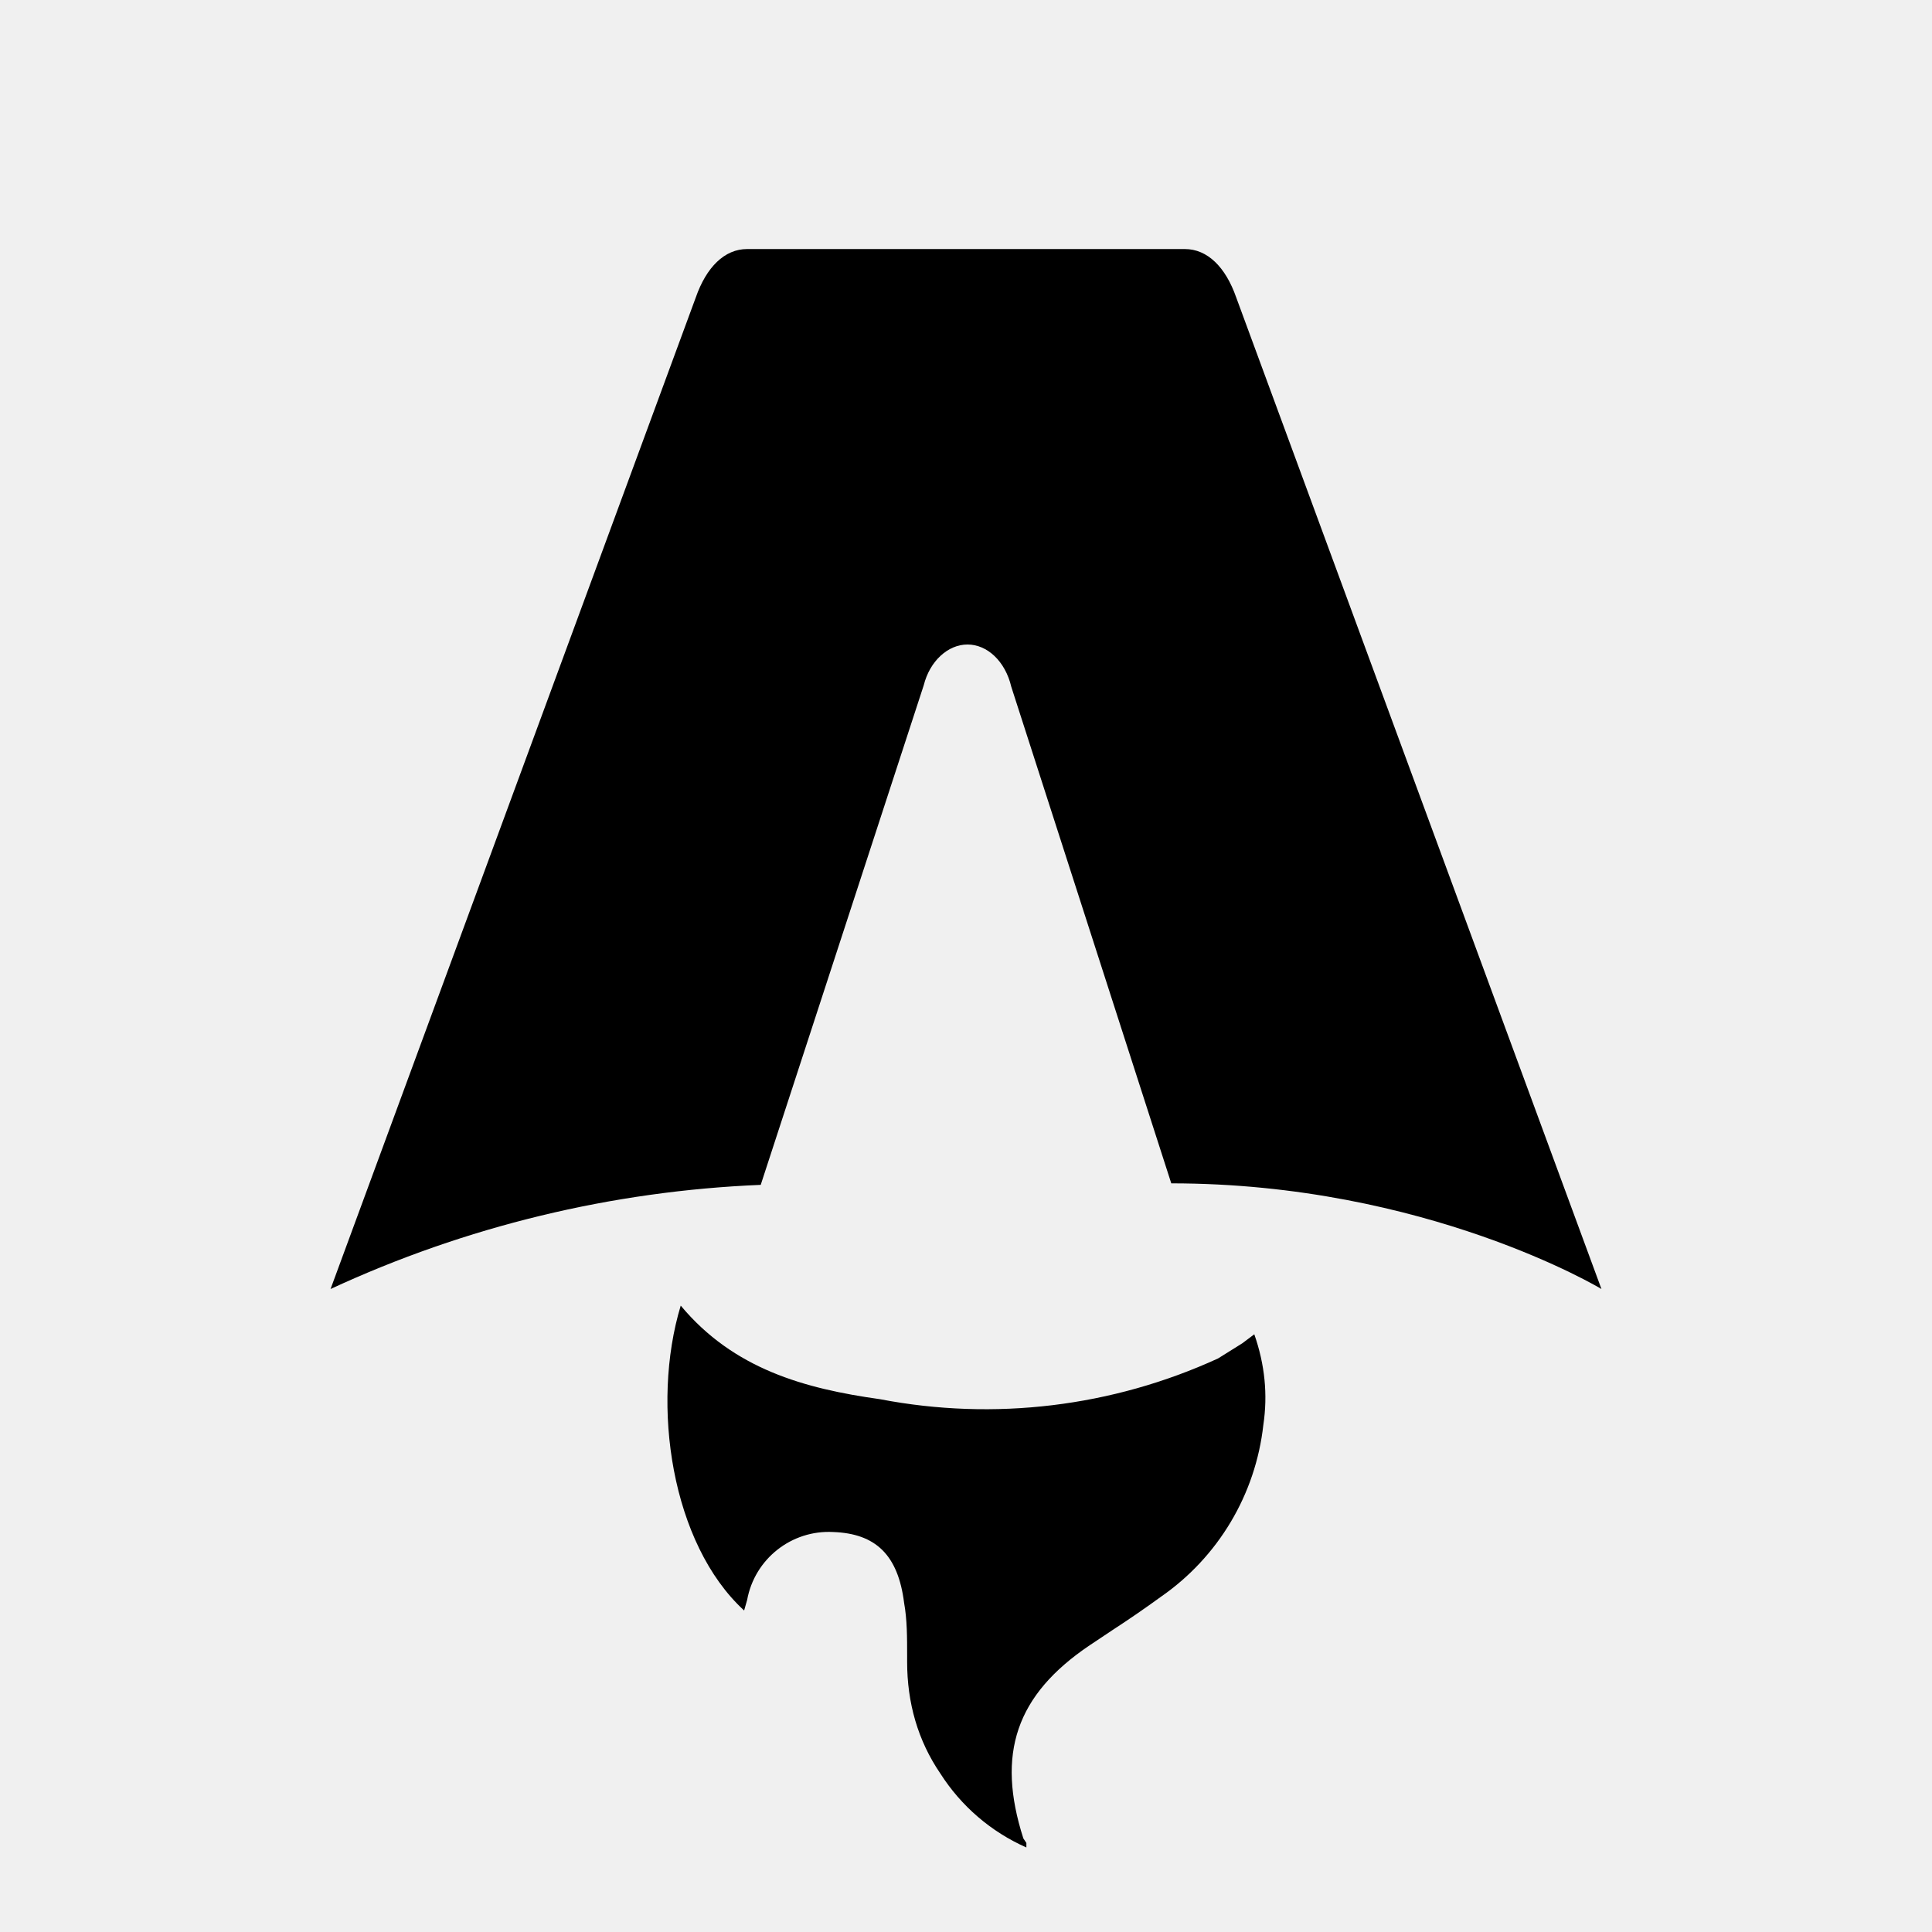
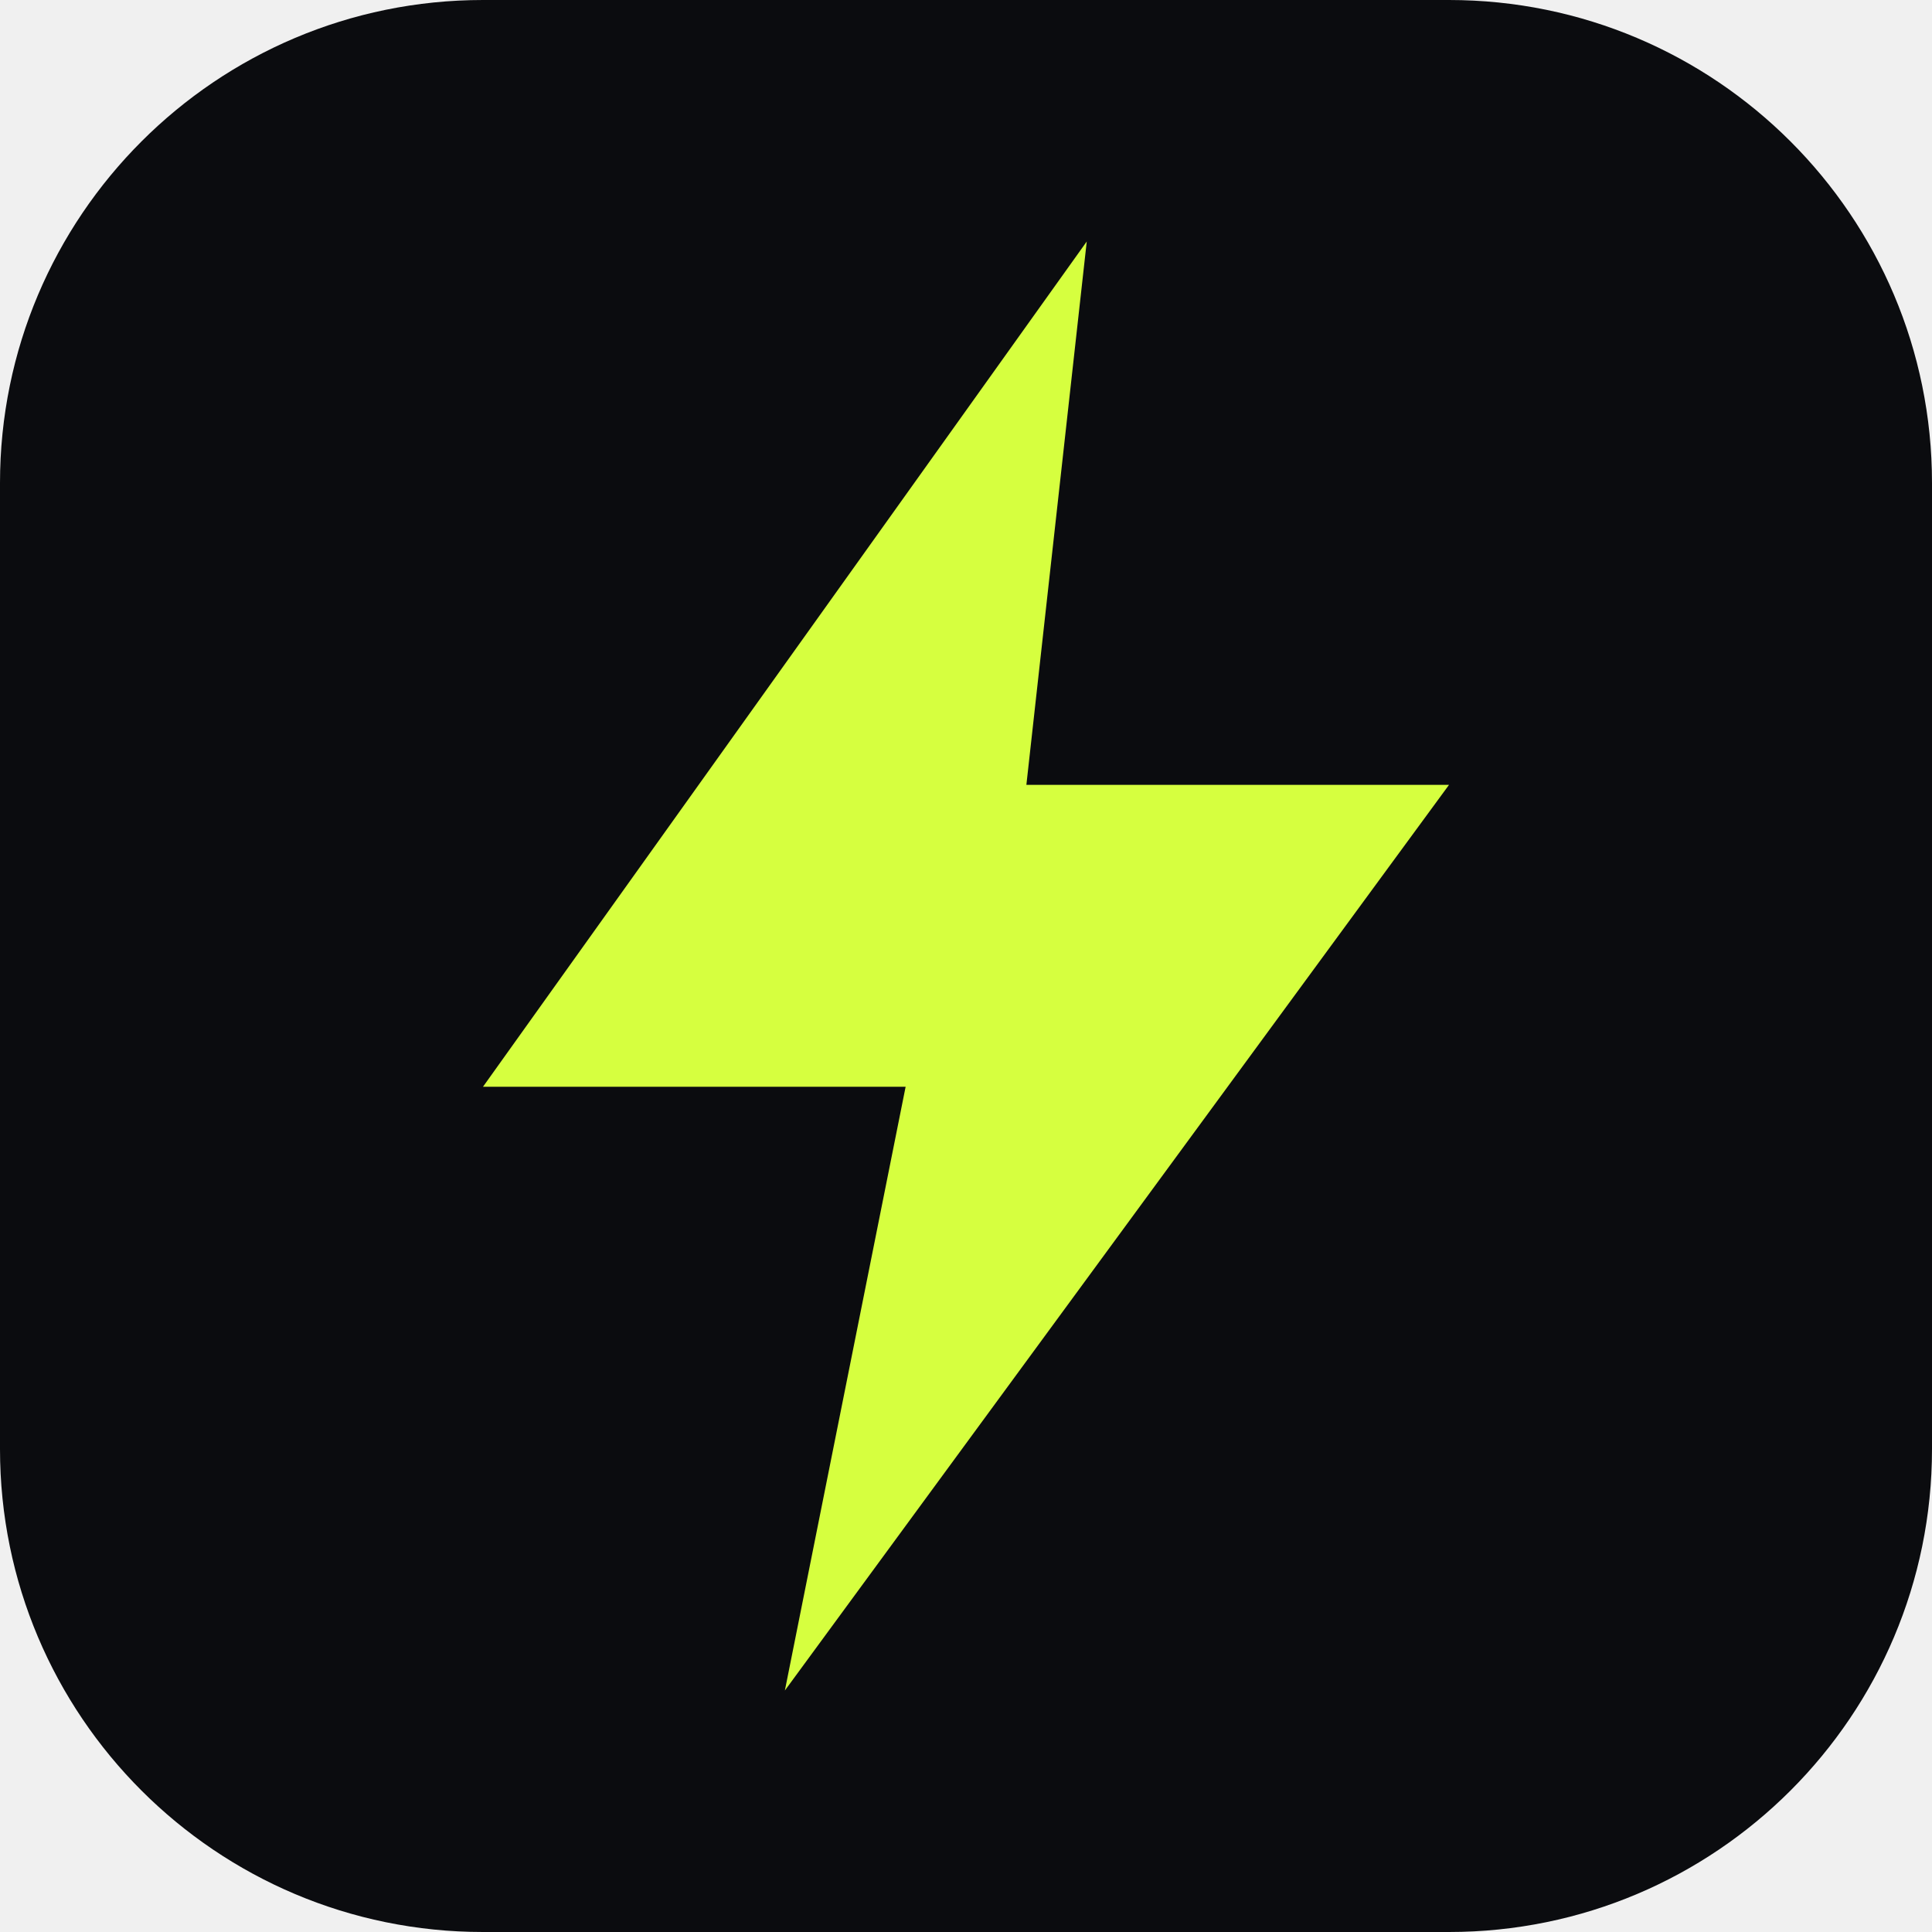
- <svg xmlns="http://www.w3.org/2000/svg" fill="none" viewBox="0 0 128 128">
-   <path d="M50.4 78.5a75.1 75.1 0 0 0-28.5 6.9l24.2-65.7c.7-2 1.9-3.2 3.4-3.2h29c1.5 0 2.7 1.2 3.4 3.2l24.2 65.7s-11.6-7-28.5-7L67 45.5c-.4-1.7-1.6-2.8-2.9-2.8-1.3 0-2.5 1.1-2.9 2.7L50.4 78.5Zm-1.1 28.2Zm-4.2-20.2c-2 6.6-.6 15.8 4.2 20.2a17.5 17.5 0 0 1 .2-.7 5.5 5.5 0 0 1 5.7-4.5c2.8.1 4.3 1.5 4.7 4.7.2 1.1.2 2.3.2 3.5v.4c0 2.7.7 5.2 2.2 7.4a13 13 0 0 0 5.7 4.9v-.3l-.2-.3c-1.8-5.6-.5-9.5 4.4-12.8l1.5-1a73 73 0 0 0 3.2-2.2 16 16 0 0 0 6.8-11.4c.3-2 .1-4-.6-6l-.8.6-1.6 1a37 37 0 0 1-22.4 2.7c-5-.7-9.7-2-13.2-6.2Z" />
-   <style>
-         path { fill: #000; }
-         @media (prefers-color-scheme: dark) {
-             path { fill: #FFF; }
-         }
-     </style>
+ <svg xmlns="http://www.w3.org/2000/svg" viewBox="0 0 64 64">
+   <rect width="64" height="64" rx="16" fill="#0b0c0f" />
+   <path d="M36 8 16 36h14l-4 20 22-30H34z" fill="#d6ff3f" />
</svg>
